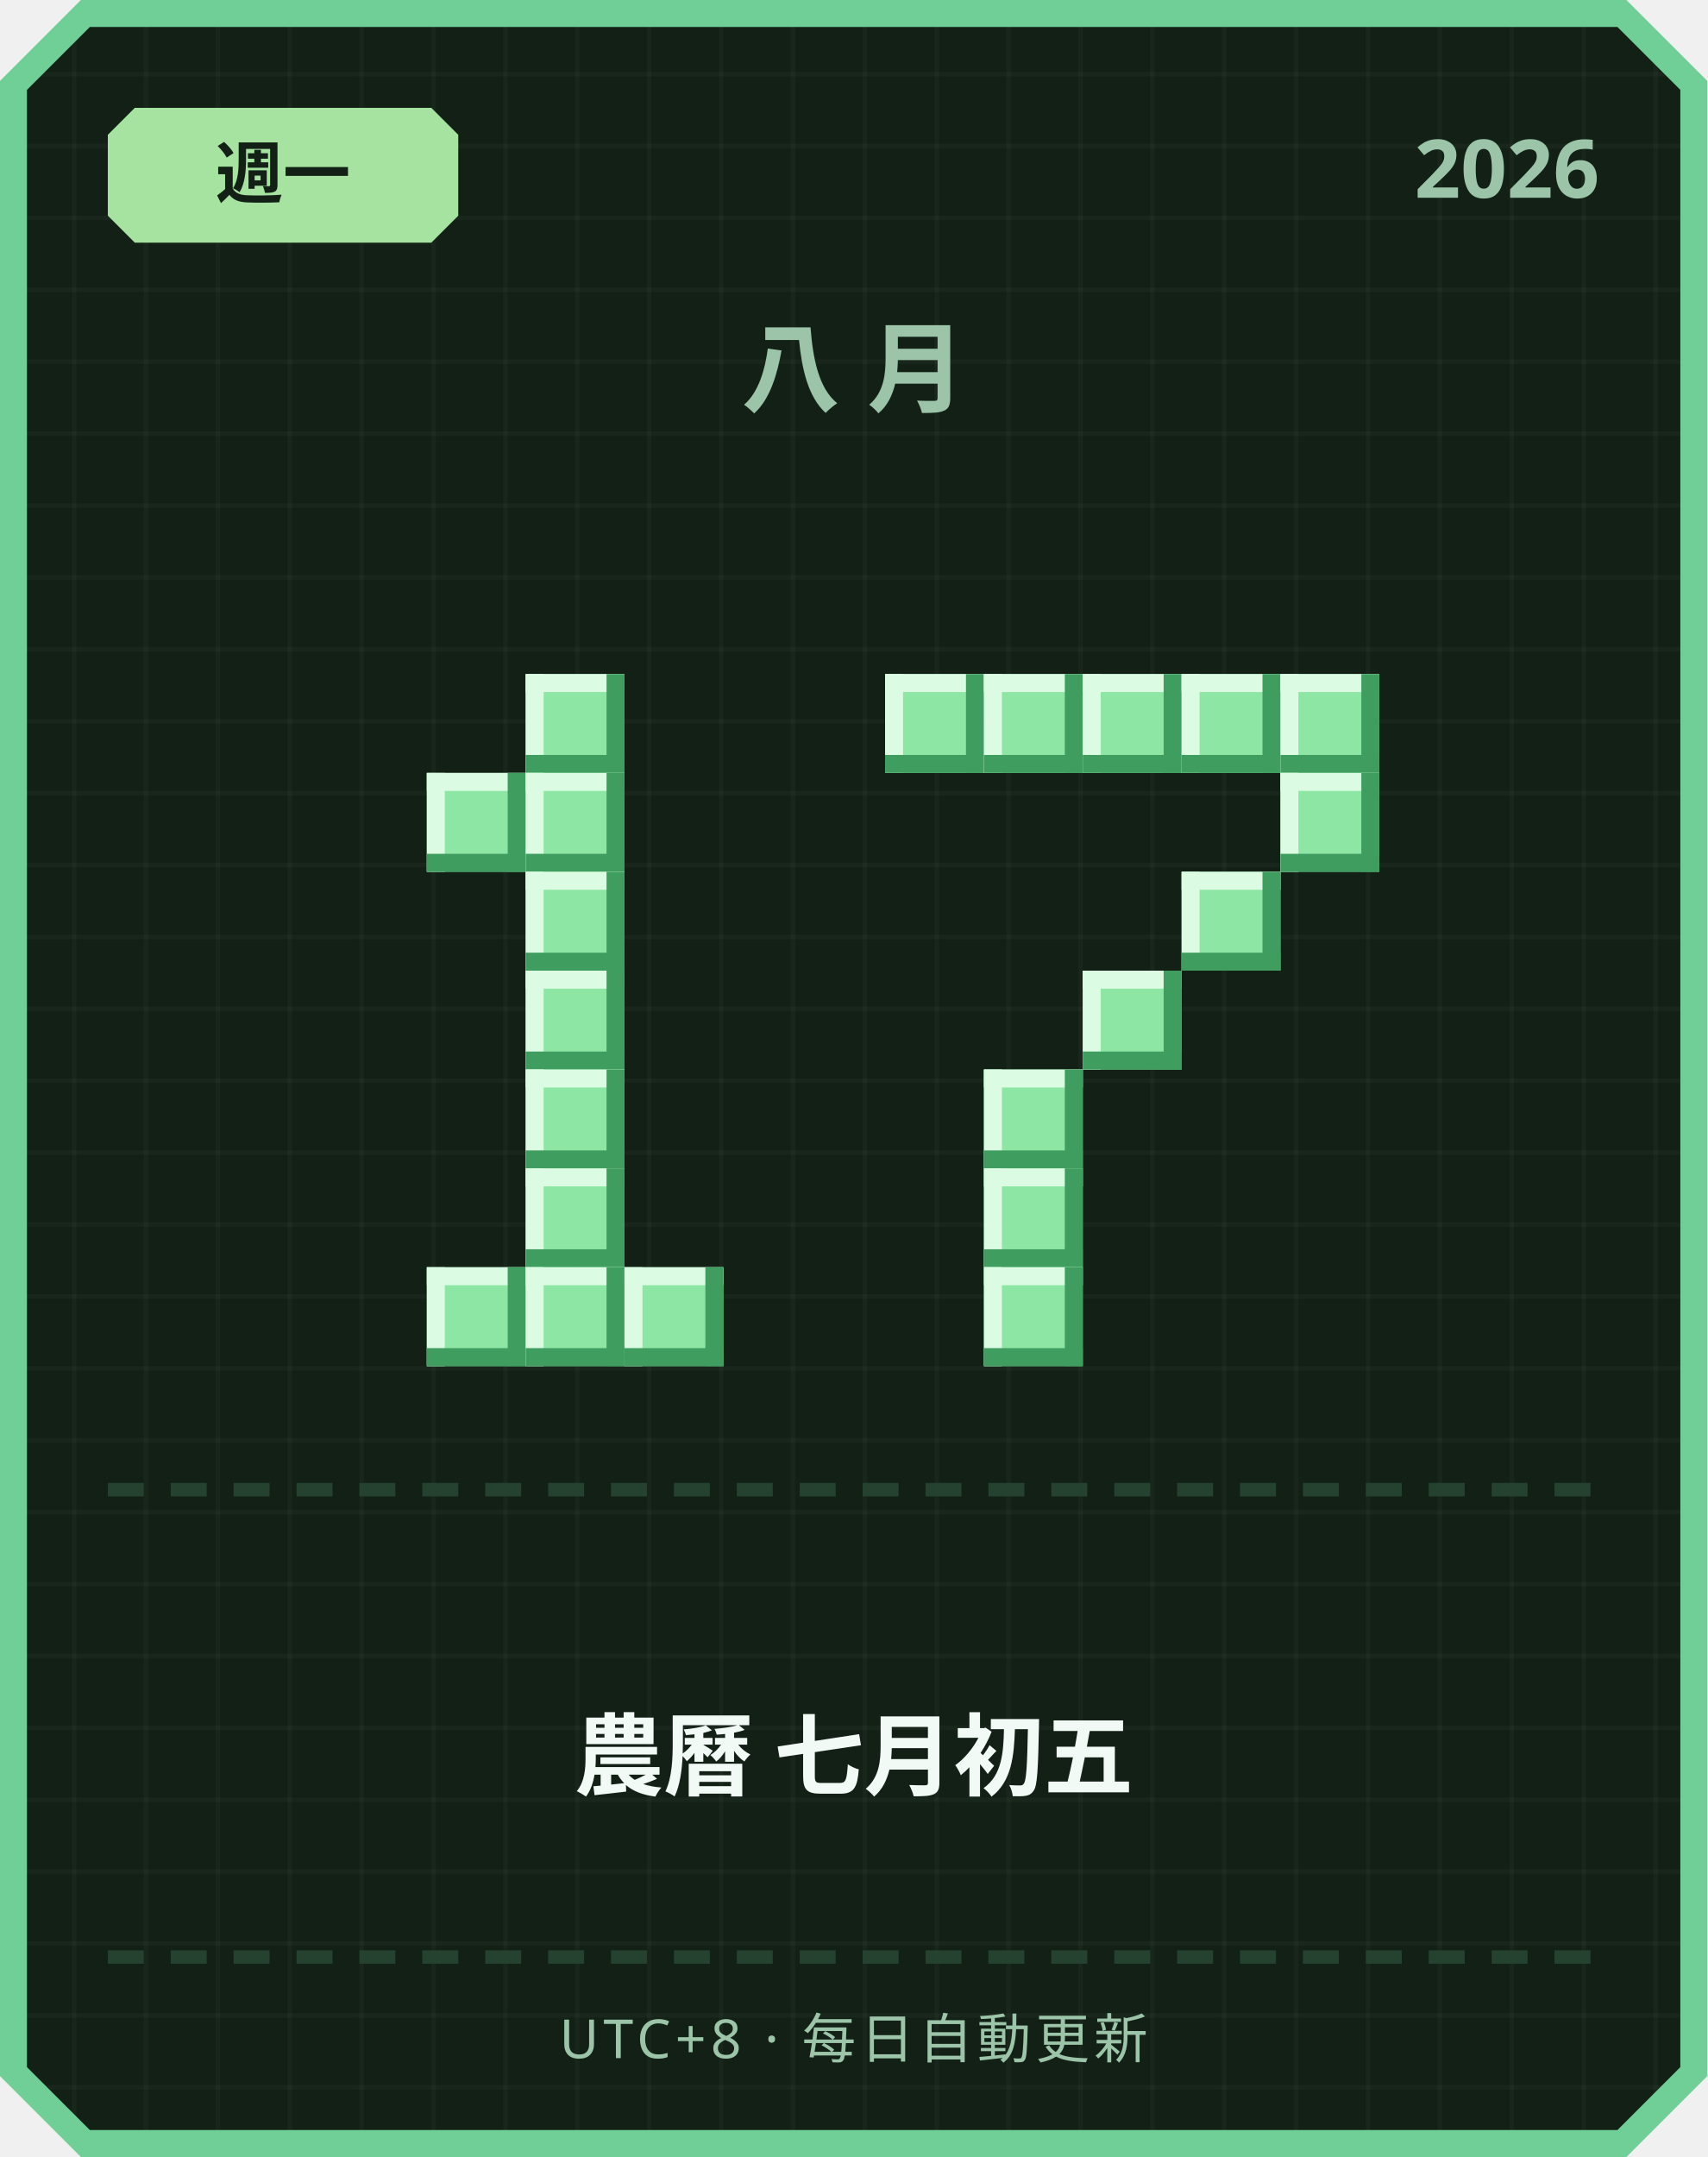
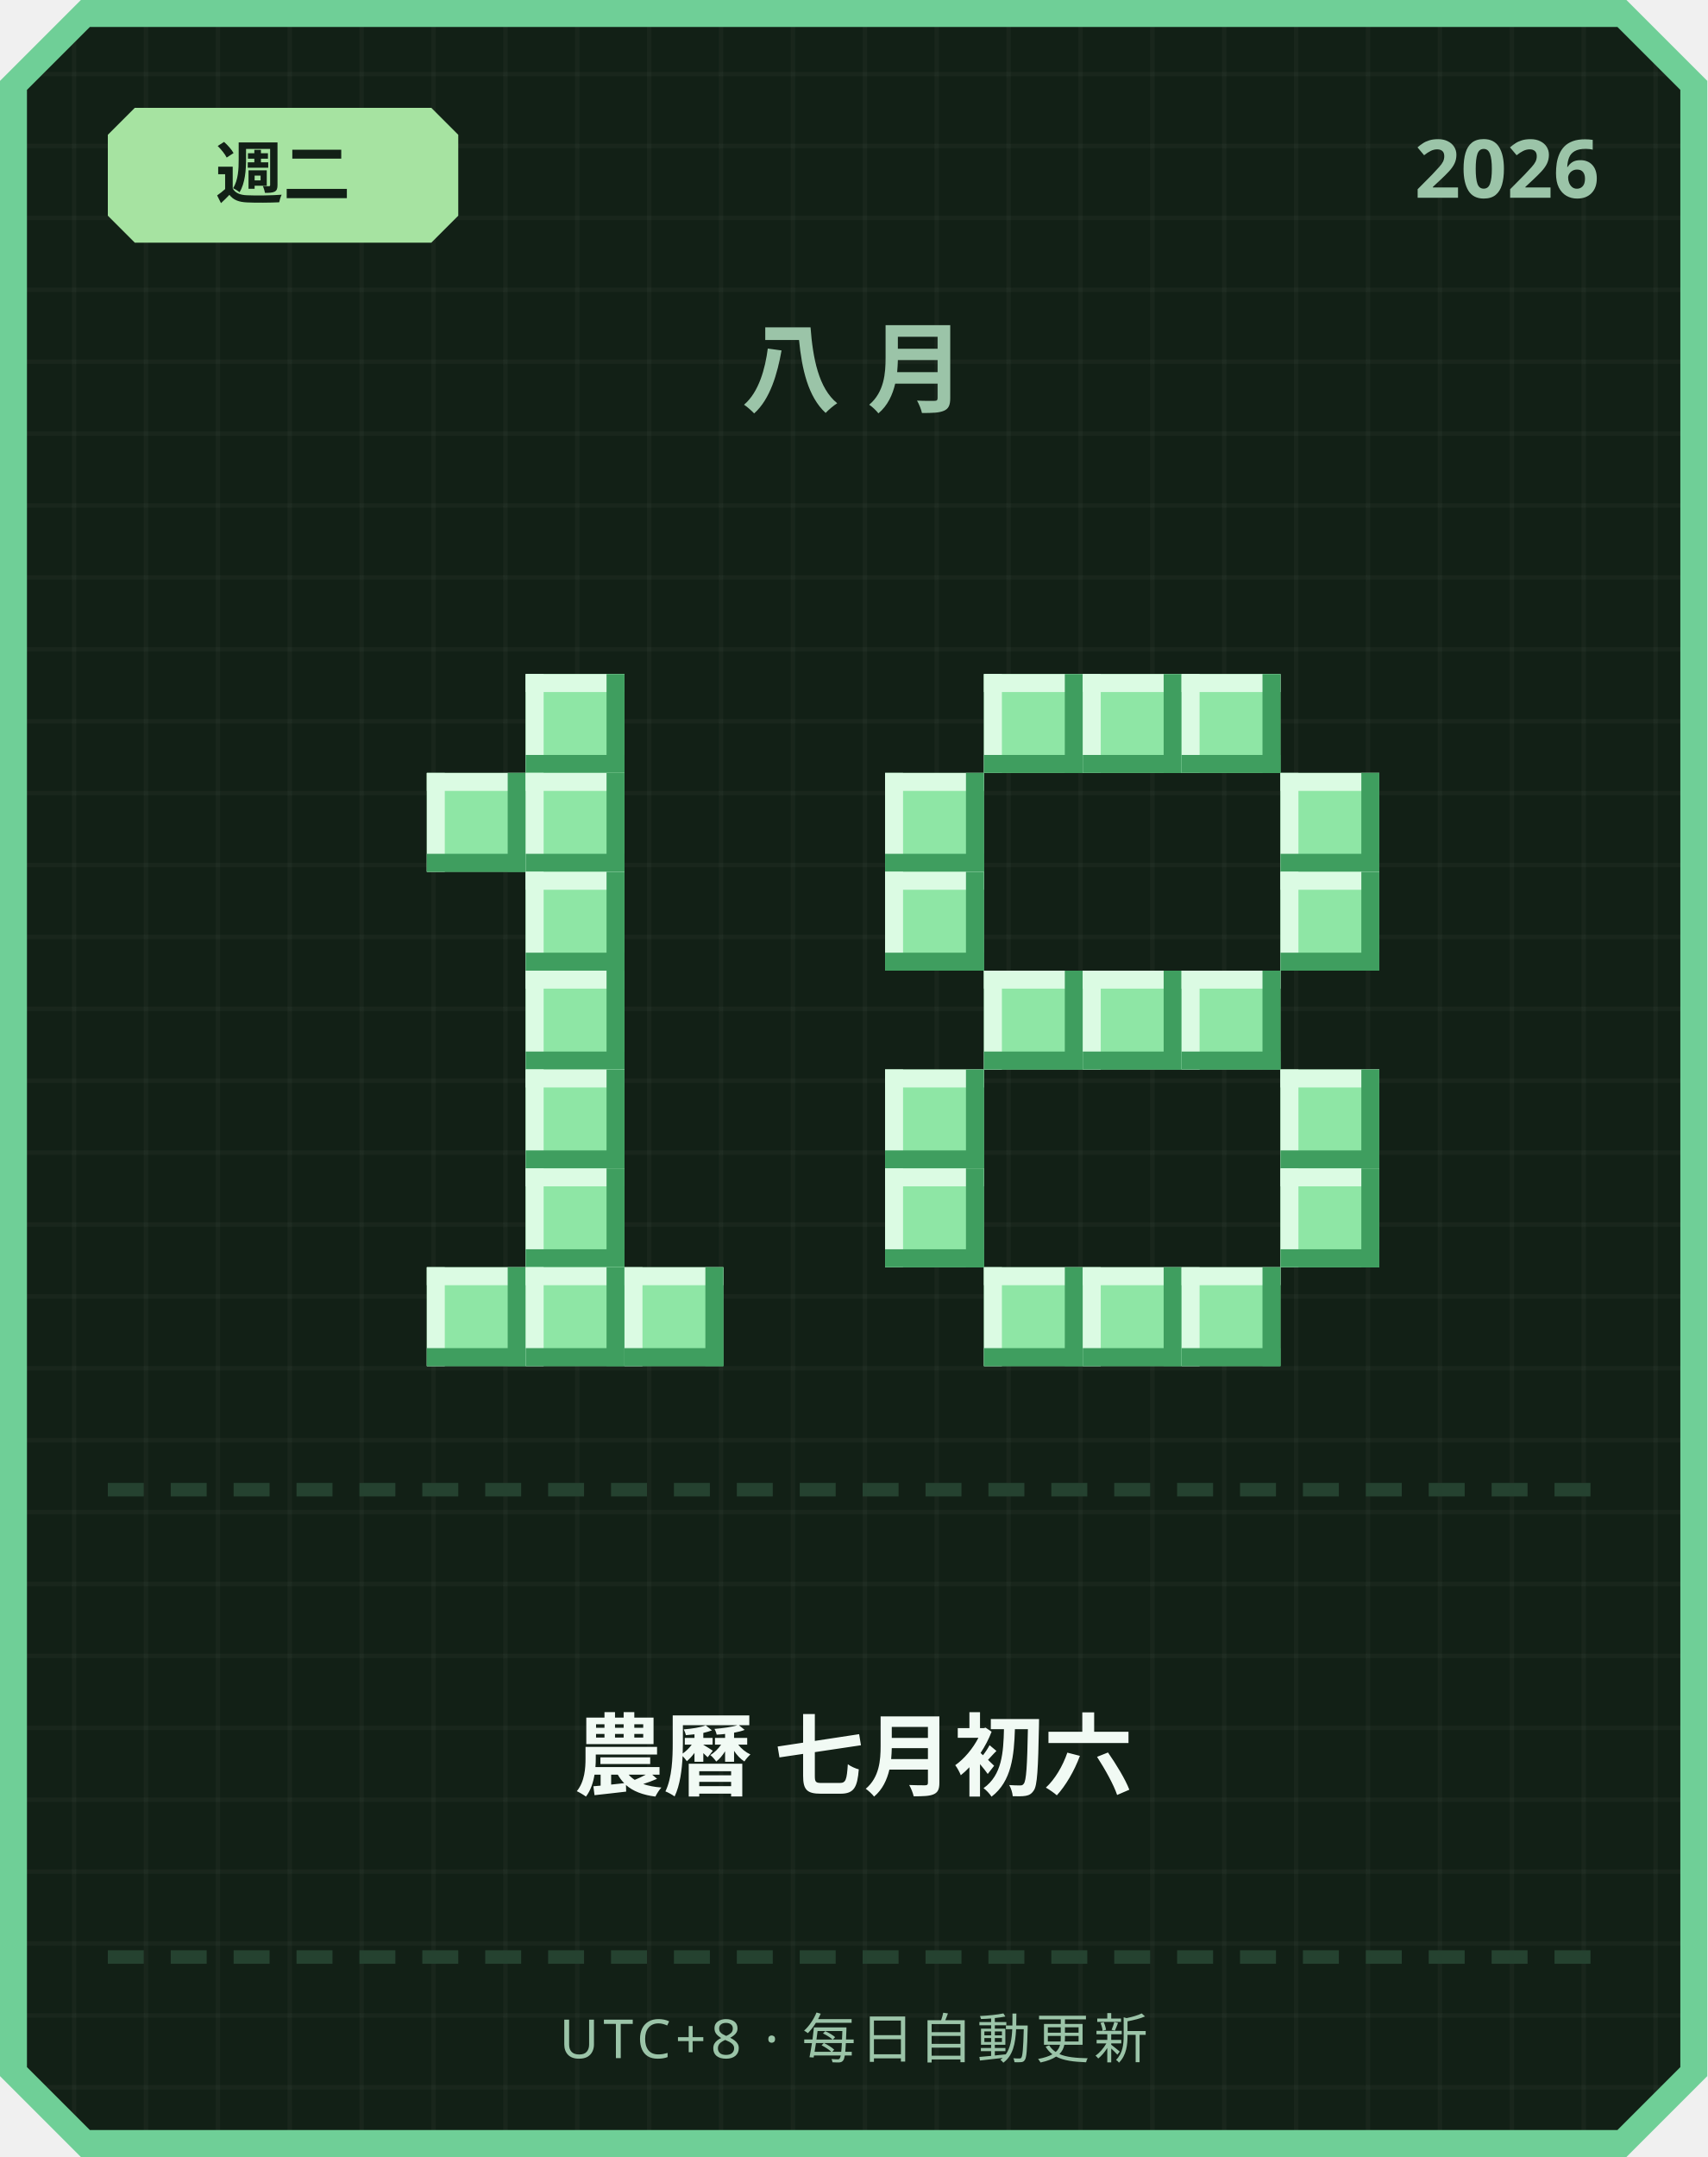
<svg xmlns="http://www.w3.org/2000/svg" width="380" height="480" viewBox="0 0 380 480">
  <defs>
    <pattern id="grid" width="16" height="16" patternUnits="userSpaceOnUse">
      <rect width="16" height="16" fill="#122016" />
      <rect width="1" height="16" fill="#ffffff" opacity="0.03" />
      <rect width="16" height="1" fill="#ffffff" opacity="0.03" />
    </pattern>
  </defs>
  <path d="M 18,0 L 362,0 L 380,18 L 380,462 L 362,480 L 18,480 L 0,462 L 0,18 Z" fill="#6fcf97" />
  <path d="M 20,6 L 360,6 L 374,20 L 374,460 L 360,474 L 20,474 L 6,460 L 6,20 Z" fill="url(#grid)" />
  <path d="M 30,24 L 96,24 L 102,30 L 102,48 L 96,54 L 30,54 L 24,48 L 24,30 Z" fill="#a6e3a1" />
-   <text x="63" y="44" text-anchor="middle" font-family="'Segoe UI', sans-serif" font-size="15" font-weight="700" fill="#122016">週一</text>
+   <text x="63" y="44" text-anchor="middle" font-family="'Segoe UI', sans-serif" font-size="15" font-weight="700" fill="#122016">週二</text>
  <text x="356" y="44" text-anchor="end" font-family="'Segoe UI', sans-serif" font-size="18" font-weight="700" fill="#9bc4a8">2026</text>
  <text x="190" y="90" text-anchor="middle" font-family="'Segoe UI', sans-serif" font-size="22" font-weight="700" letter-spacing="6" fill="#9bc4a8">八月</text>
  <rect x="117" y="150" width="22" height="22" fill="#8ee6a5" />
  <rect x="117" y="150" width="22" height="4" fill="#dbfbe3" />
  <rect x="117" y="150" width="4" height="22" fill="#dbfbe3" />
  <rect x="117" y="168" width="22" height="4" fill="#3f9e5f" />
  <rect x="135" y="150" width="4" height="22" fill="#3f9e5f" />
  <rect x="95" y="172" width="22" height="22" fill="#8ee6a5" />
  <rect x="95" y="172" width="22" height="4" fill="#dbfbe3" />
  <rect x="95" y="172" width="4" height="22" fill="#dbfbe3" />
  <rect x="95" y="190" width="22" height="4" fill="#3f9e5f" />
  <rect x="113" y="172" width="4" height="22" fill="#3f9e5f" />
  <rect x="117" y="172" width="22" height="22" fill="#8ee6a5" />
  <rect x="117" y="172" width="22" height="4" fill="#dbfbe3" />
  <rect x="117" y="172" width="4" height="22" fill="#dbfbe3" />
  <rect x="117" y="190" width="22" height="4" fill="#3f9e5f" />
  <rect x="135" y="172" width="4" height="22" fill="#3f9e5f" />
  <rect x="117" y="194" width="22" height="22" fill="#8ee6a5" />
  <rect x="117" y="194" width="22" height="4" fill="#dbfbe3" />
  <rect x="117" y="194" width="4" height="22" fill="#dbfbe3" />
  <rect x="117" y="212" width="22" height="4" fill="#3f9e5f" />
  <rect x="135" y="194" width="4" height="22" fill="#3f9e5f" />
  <rect x="117" y="216" width="22" height="22" fill="#8ee6a5" />
  <rect x="117" y="216" width="22" height="4" fill="#dbfbe3" />
  <rect x="117" y="216" width="4" height="22" fill="#dbfbe3" />
  <rect x="117" y="234" width="22" height="4" fill="#3f9e5f" />
  <rect x="135" y="216" width="4" height="22" fill="#3f9e5f" />
  <rect x="117" y="238" width="22" height="22" fill="#8ee6a5" />
  <rect x="117" y="238" width="22" height="4" fill="#dbfbe3" />
  <rect x="117" y="238" width="4" height="22" fill="#dbfbe3" />
  <rect x="117" y="256" width="22" height="4" fill="#3f9e5f" />
  <rect x="135" y="238" width="4" height="22" fill="#3f9e5f" />
  <rect x="117" y="260" width="22" height="22" fill="#8ee6a5" />
  <rect x="117" y="260" width="22" height="4" fill="#dbfbe3" />
  <rect x="117" y="260" width="4" height="22" fill="#dbfbe3" />
  <rect x="117" y="278" width="22" height="4" fill="#3f9e5f" />
  <rect x="135" y="260" width="4" height="22" fill="#3f9e5f" />
  <rect x="95" y="282" width="22" height="22" fill="#8ee6a5" />
  <rect x="95" y="282" width="22" height="4" fill="#dbfbe3" />
  <rect x="95" y="282" width="4" height="22" fill="#dbfbe3" />
  <rect x="95" y="300" width="22" height="4" fill="#3f9e5f" />
  <rect x="113" y="282" width="4" height="22" fill="#3f9e5f" />
  <rect x="117" y="282" width="22" height="22" fill="#8ee6a5" />
  <rect x="117" y="282" width="22" height="4" fill="#dbfbe3" />
  <rect x="117" y="282" width="4" height="22" fill="#dbfbe3" />
  <rect x="117" y="300" width="22" height="4" fill="#3f9e5f" />
  <rect x="135" y="282" width="4" height="22" fill="#3f9e5f" />
  <rect x="139" y="282" width="22" height="22" fill="#8ee6a5" />
  <rect x="139" y="282" width="22" height="4" fill="#dbfbe3" />
  <rect x="139" y="282" width="4" height="22" fill="#dbfbe3" />
  <rect x="139" y="300" width="22" height="4" fill="#3f9e5f" />
  <rect x="157" y="282" width="4" height="22" fill="#3f9e5f" />
-   <rect x="197" y="150" width="22" height="22" fill="#8ee6a5" />
-   <rect x="197" y="150" width="22" height="4" fill="#dbfbe3" />
-   <rect x="197" y="150" width="4" height="22" fill="#dbfbe3" />
-   <rect x="197" y="168" width="22" height="4" fill="#3f9e5f" />
-   <rect x="215" y="150" width="4" height="22" fill="#3f9e5f" />
  <rect x="219" y="150" width="22" height="22" fill="#8ee6a5" />
  <rect x="219" y="150" width="22" height="4" fill="#dbfbe3" />
  <rect x="219" y="150" width="4" height="22" fill="#dbfbe3" />
  <rect x="219" y="168" width="22" height="4" fill="#3f9e5f" />
  <rect x="237" y="150" width="4" height="22" fill="#3f9e5f" />
  <rect x="241" y="150" width="22" height="22" fill="#8ee6a5" />
  <rect x="241" y="150" width="22" height="4" fill="#dbfbe3" />
  <rect x="241" y="150" width="4" height="22" fill="#dbfbe3" />
  <rect x="241" y="168" width="22" height="4" fill="#3f9e5f" />
  <rect x="259" y="150" width="4" height="22" fill="#3f9e5f" />
  <rect x="263" y="150" width="22" height="22" fill="#8ee6a5" />
  <rect x="263" y="150" width="22" height="4" fill="#dbfbe3" />
  <rect x="263" y="150" width="4" height="22" fill="#dbfbe3" />
  <rect x="263" y="168" width="22" height="4" fill="#3f9e5f" />
  <rect x="281" y="150" width="4" height="22" fill="#3f9e5f" />
-   <rect x="285" y="150" width="22" height="22" fill="#8ee6a5" />
-   <rect x="285" y="150" width="22" height="4" fill="#dbfbe3" />
-   <rect x="285" y="150" width="4" height="22" fill="#dbfbe3" />
-   <rect x="285" y="168" width="22" height="4" fill="#3f9e5f" />
-   <rect x="303" y="150" width="4" height="22" fill="#3f9e5f" />
+   <rect x="197" y="172" width="22" height="22" fill="#8ee6a5" />
+   <rect x="197" y="172" width="22" height="4" fill="#dbfbe3" />
+   <rect x="197" y="172" width="4" height="22" fill="#dbfbe3" />
+   <rect x="197" y="190" width="22" height="4" fill="#3f9e5f" />
+   <rect x="215" y="172" width="4" height="22" fill="#3f9e5f" />
  <rect x="285" y="172" width="22" height="22" fill="#8ee6a5" />
  <rect x="285" y="172" width="22" height="4" fill="#dbfbe3" />
  <rect x="285" y="172" width="4" height="22" fill="#dbfbe3" />
  <rect x="285" y="190" width="22" height="4" fill="#3f9e5f" />
  <rect x="303" y="172" width="4" height="22" fill="#3f9e5f" />
-   <rect x="263" y="194" width="22" height="22" fill="#8ee6a5" />
-   <rect x="263" y="194" width="22" height="4" fill="#dbfbe3" />
-   <rect x="263" y="194" width="4" height="22" fill="#dbfbe3" />
-   <rect x="263" y="212" width="22" height="4" fill="#3f9e5f" />
-   <rect x="281" y="194" width="4" height="22" fill="#3f9e5f" />
+   <rect x="197" y="194" width="22" height="22" fill="#8ee6a5" />
+   <rect x="197" y="194" width="22" height="4" fill="#dbfbe3" />
+   <rect x="197" y="194" width="4" height="22" fill="#dbfbe3" />
+   <rect x="197" y="212" width="22" height="4" fill="#3f9e5f" />
+   <rect x="215" y="194" width="4" height="22" fill="#3f9e5f" />
+   <rect x="285" y="194" width="22" height="22" fill="#8ee6a5" />
+   <rect x="285" y="194" width="22" height="4" fill="#dbfbe3" />
+   <rect x="285" y="194" width="4" height="22" fill="#dbfbe3" />
+   <rect x="285" y="212" width="22" height="4" fill="#3f9e5f" />
+   <rect x="303" y="194" width="4" height="22" fill="#3f9e5f" />
+   <rect x="219" y="216" width="22" height="22" fill="#8ee6a5" />
+   <rect x="219" y="216" width="22" height="4" fill="#dbfbe3" />
+   <rect x="219" y="216" width="4" height="22" fill="#dbfbe3" />
+   <rect x="219" y="234" width="22" height="4" fill="#3f9e5f" />
+   <rect x="237" y="216" width="4" height="22" fill="#3f9e5f" />
  <rect x="241" y="216" width="22" height="22" fill="#8ee6a5" />
  <rect x="241" y="216" width="22" height="4" fill="#dbfbe3" />
  <rect x="241" y="216" width="4" height="22" fill="#dbfbe3" />
  <rect x="241" y="234" width="22" height="4" fill="#3f9e5f" />
  <rect x="259" y="216" width="4" height="22" fill="#3f9e5f" />
-   <rect x="219" y="238" width="22" height="22" fill="#8ee6a5" />
-   <rect x="219" y="238" width="22" height="4" fill="#dbfbe3" />
-   <rect x="219" y="238" width="4" height="22" fill="#dbfbe3" />
-   <rect x="219" y="256" width="22" height="4" fill="#3f9e5f" />
-   <rect x="237" y="238" width="4" height="22" fill="#3f9e5f" />
-   <rect x="219" y="260" width="22" height="22" fill="#8ee6a5" />
-   <rect x="219" y="260" width="22" height="4" fill="#dbfbe3" />
-   <rect x="219" y="260" width="4" height="22" fill="#dbfbe3" />
-   <rect x="219" y="278" width="22" height="4" fill="#3f9e5f" />
-   <rect x="237" y="260" width="4" height="22" fill="#3f9e5f" />
+   <rect x="263" y="216" width="22" height="22" fill="#8ee6a5" />
+   <rect x="263" y="216" width="22" height="4" fill="#dbfbe3" />
+   <rect x="263" y="216" width="4" height="22" fill="#dbfbe3" />
+   <rect x="263" y="234" width="22" height="4" fill="#3f9e5f" />
+   <rect x="281" y="216" width="4" height="22" fill="#3f9e5f" />
+   <rect x="197" y="238" width="22" height="22" fill="#8ee6a5" />
+   <rect x="197" y="238" width="22" height="4" fill="#dbfbe3" />
+   <rect x="197" y="238" width="4" height="22" fill="#dbfbe3" />
+   <rect x="197" y="256" width="22" height="4" fill="#3f9e5f" />
+   <rect x="215" y="238" width="4" height="22" fill="#3f9e5f" />
+   <rect x="285" y="238" width="22" height="22" fill="#8ee6a5" />
+   <rect x="285" y="238" width="22" height="4" fill="#dbfbe3" />
+   <rect x="285" y="238" width="4" height="22" fill="#dbfbe3" />
+   <rect x="285" y="256" width="22" height="4" fill="#3f9e5f" />
+   <rect x="303" y="238" width="4" height="22" fill="#3f9e5f" />
+   <rect x="197" y="260" width="22" height="22" fill="#8ee6a5" />
+   <rect x="197" y="260" width="22" height="4" fill="#dbfbe3" />
+   <rect x="197" y="260" width="4" height="22" fill="#dbfbe3" />
+   <rect x="197" y="278" width="22" height="4" fill="#3f9e5f" />
+   <rect x="215" y="260" width="4" height="22" fill="#3f9e5f" />
+   <rect x="285" y="260" width="22" height="22" fill="#8ee6a5" />
+   <rect x="285" y="260" width="22" height="4" fill="#dbfbe3" />
+   <rect x="285" y="260" width="4" height="22" fill="#dbfbe3" />
+   <rect x="285" y="278" width="22" height="4" fill="#3f9e5f" />
+   <rect x="303" y="260" width="4" height="22" fill="#3f9e5f" />
  <rect x="219" y="282" width="22" height="22" fill="#8ee6a5" />
  <rect x="219" y="282" width="22" height="4" fill="#dbfbe3" />
  <rect x="219" y="282" width="4" height="22" fill="#dbfbe3" />
  <rect x="219" y="300" width="22" height="4" fill="#3f9e5f" />
  <rect x="237" y="282" width="4" height="22" fill="#3f9e5f" />
+   <rect x="241" y="282" width="22" height="22" fill="#8ee6a5" />
+   <rect x="241" y="282" width="22" height="4" fill="#dbfbe3" />
+   <rect x="241" y="282" width="4" height="22" fill="#dbfbe3" />
+   <rect x="241" y="300" width="22" height="4" fill="#3f9e5f" />
+   <rect x="259" y="282" width="4" height="22" fill="#3f9e5f" />
+   <rect x="263" y="282" width="22" height="22" fill="#8ee6a5" />
+   <rect x="263" y="282" width="22" height="4" fill="#dbfbe3" />
+   <rect x="263" y="282" width="4" height="22" fill="#dbfbe3" />
+   <rect x="263" y="300" width="22" height="4" fill="#3f9e5f" />
+   <rect x="281" y="282" width="4" height="22" fill="#3f9e5f" />
  <rect x="24" y="330" width="8" height="3" fill="#254230" />
  <rect x="38" y="330" width="8" height="3" fill="#254230" />
  <rect x="52" y="330" width="8" height="3" fill="#254230" />
  <rect x="66" y="330" width="8" height="3" fill="#254230" />
  <rect x="80" y="330" width="8" height="3" fill="#254230" />
  <rect x="94" y="330" width="8" height="3" fill="#254230" />
  <rect x="108" y="330" width="8" height="3" fill="#254230" />
  <rect x="122" y="330" width="8" height="3" fill="#254230" />
  <rect x="136" y="330" width="8" height="3" fill="#254230" />
  <rect x="150" y="330" width="8" height="3" fill="#254230" />
  <rect x="164" y="330" width="8" height="3" fill="#254230" />
  <rect x="178" y="330" width="8" height="3" fill="#254230" />
  <rect x="192" y="330" width="8" height="3" fill="#254230" />
  <rect x="206" y="330" width="8" height="3" fill="#254230" />
  <rect x="220" y="330" width="8" height="3" fill="#254230" />
  <rect x="234" y="330" width="8" height="3" fill="#254230" />
  <rect x="248" y="330" width="8" height="3" fill="#254230" />
  <rect x="262" y="330" width="8" height="3" fill="#254230" />
  <rect x="276" y="330" width="8" height="3" fill="#254230" />
  <rect x="290" y="330" width="8" height="3" fill="#254230" />
  <rect x="304" y="330" width="8" height="3" fill="#254230" />
  <rect x="318" y="330" width="8" height="3" fill="#254230" />
  <rect x="332" y="330" width="8" height="3" fill="#254230" />
  <rect x="346" y="330" width="8" height="3" fill="#254230" />
-   <text x="190" y="398" text-anchor="middle" font-family="'Segoe UI', 'Microsoft JhengHei', sans-serif" font-size="20" font-weight="700" fill="#f1faf4">農曆 七月初五</text>
+   <text x="190" y="398" text-anchor="middle" font-family="'Segoe UI', 'Microsoft JhengHei', sans-serif" font-size="20" font-weight="700" fill="#f1faf4">農曆 七月初六</text>
  <rect x="24" y="434" width="8" height="3" fill="#254230" />
  <rect x="38" y="434" width="8" height="3" fill="#254230" />
  <rect x="52" y="434" width="8" height="3" fill="#254230" />
  <rect x="66" y="434" width="8" height="3" fill="#254230" />
  <rect x="80" y="434" width="8" height="3" fill="#254230" />
  <rect x="94" y="434" width="8" height="3" fill="#254230" />
  <rect x="108" y="434" width="8" height="3" fill="#254230" />
  <rect x="122" y="434" width="8" height="3" fill="#254230" />
  <rect x="136" y="434" width="8" height="3" fill="#254230" />
  <rect x="150" y="434" width="8" height="3" fill="#254230" />
  <rect x="164" y="434" width="8" height="3" fill="#254230" />
  <rect x="178" y="434" width="8" height="3" fill="#254230" />
  <rect x="192" y="434" width="8" height="3" fill="#254230" />
  <rect x="206" y="434" width="8" height="3" fill="#254230" />
  <rect x="220" y="434" width="8" height="3" fill="#254230" />
  <rect x="234" y="434" width="8" height="3" fill="#254230" />
  <rect x="248" y="434" width="8" height="3" fill="#254230" />
  <rect x="262" y="434" width="8" height="3" fill="#254230" />
  <rect x="276" y="434" width="8" height="3" fill="#254230" />
  <rect x="290" y="434" width="8" height="3" fill="#254230" />
  <rect x="304" y="434" width="8" height="3" fill="#254230" />
  <rect x="318" y="434" width="8" height="3" fill="#254230" />
  <rect x="332" y="434" width="8" height="3" fill="#254230" />
  <rect x="346" y="434" width="8" height="3" fill="#254230" />
  <text x="190" y="458" text-anchor="middle" font-family="'Segoe UI', sans-serif" font-size="12" letter-spacing="1" fill="#9bc4a8">UTC+8 · 每日自動更新</text>
</svg>
